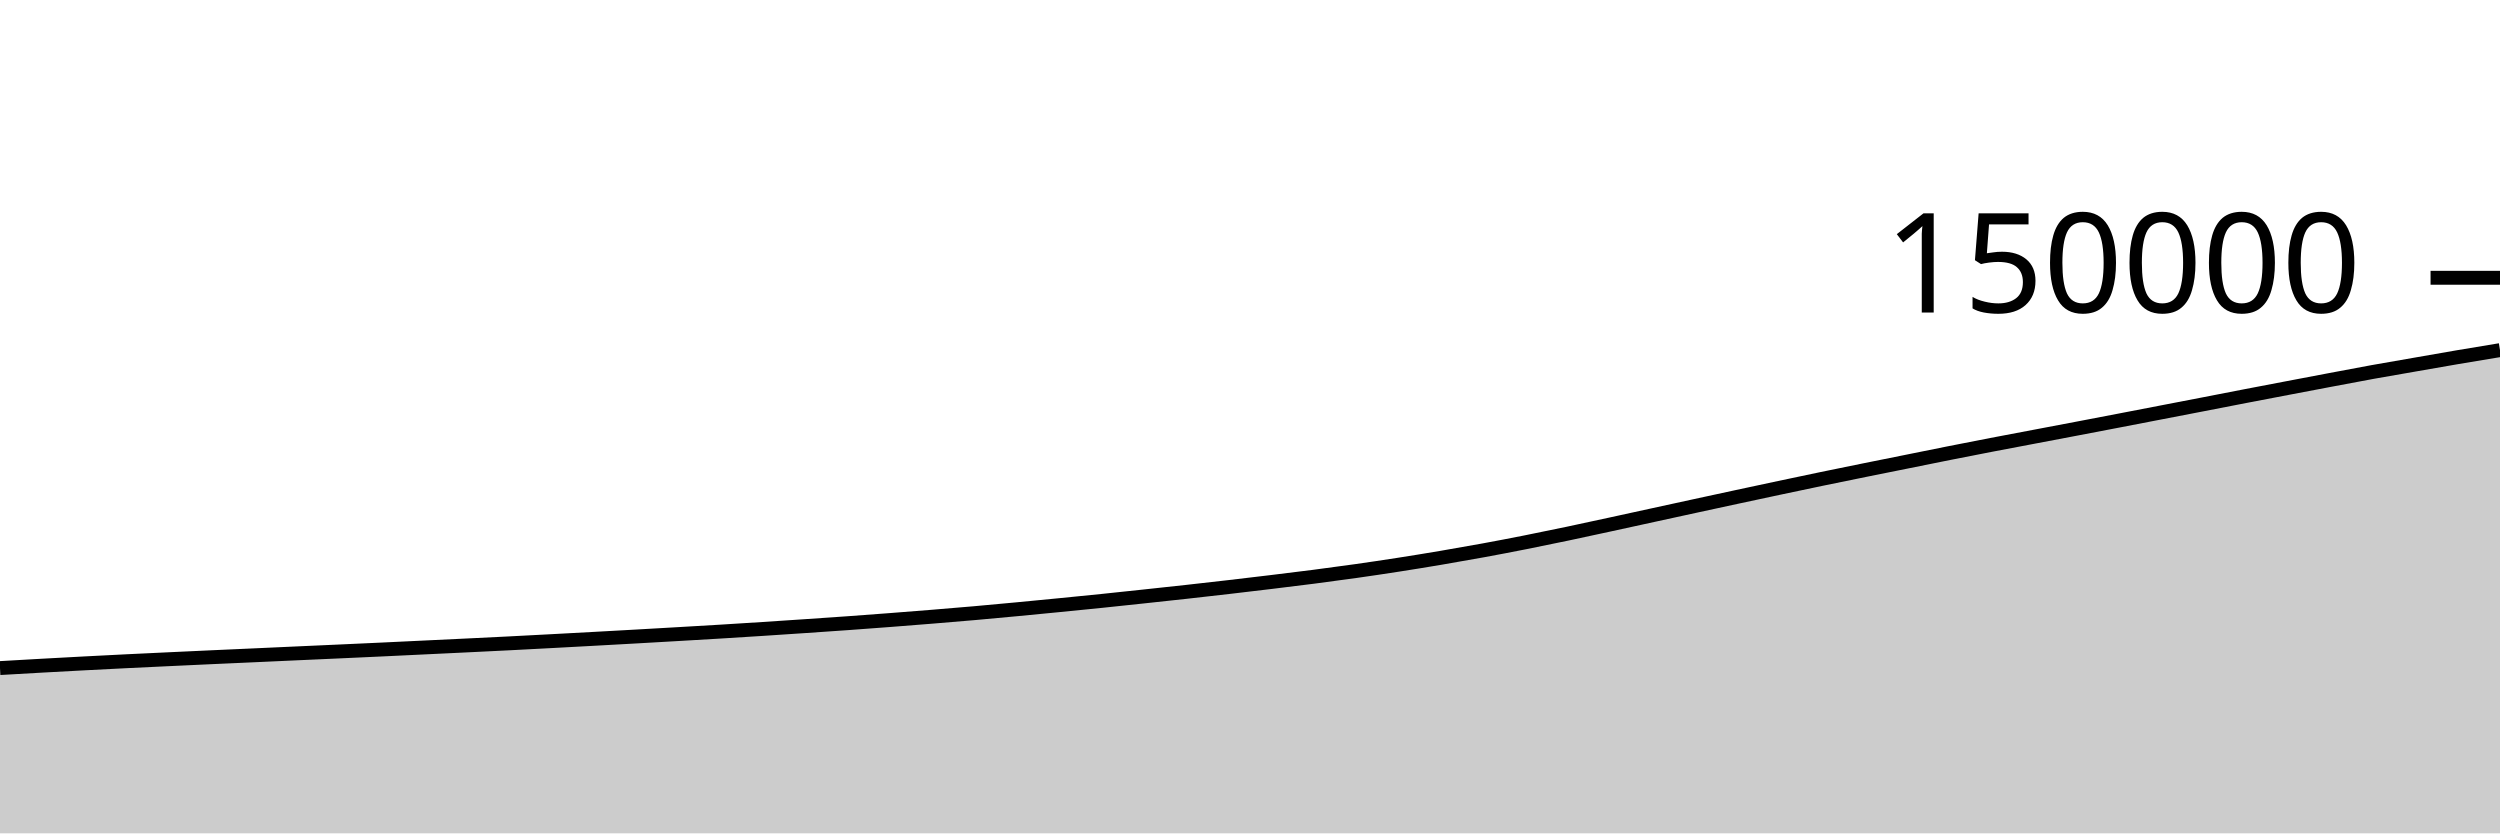
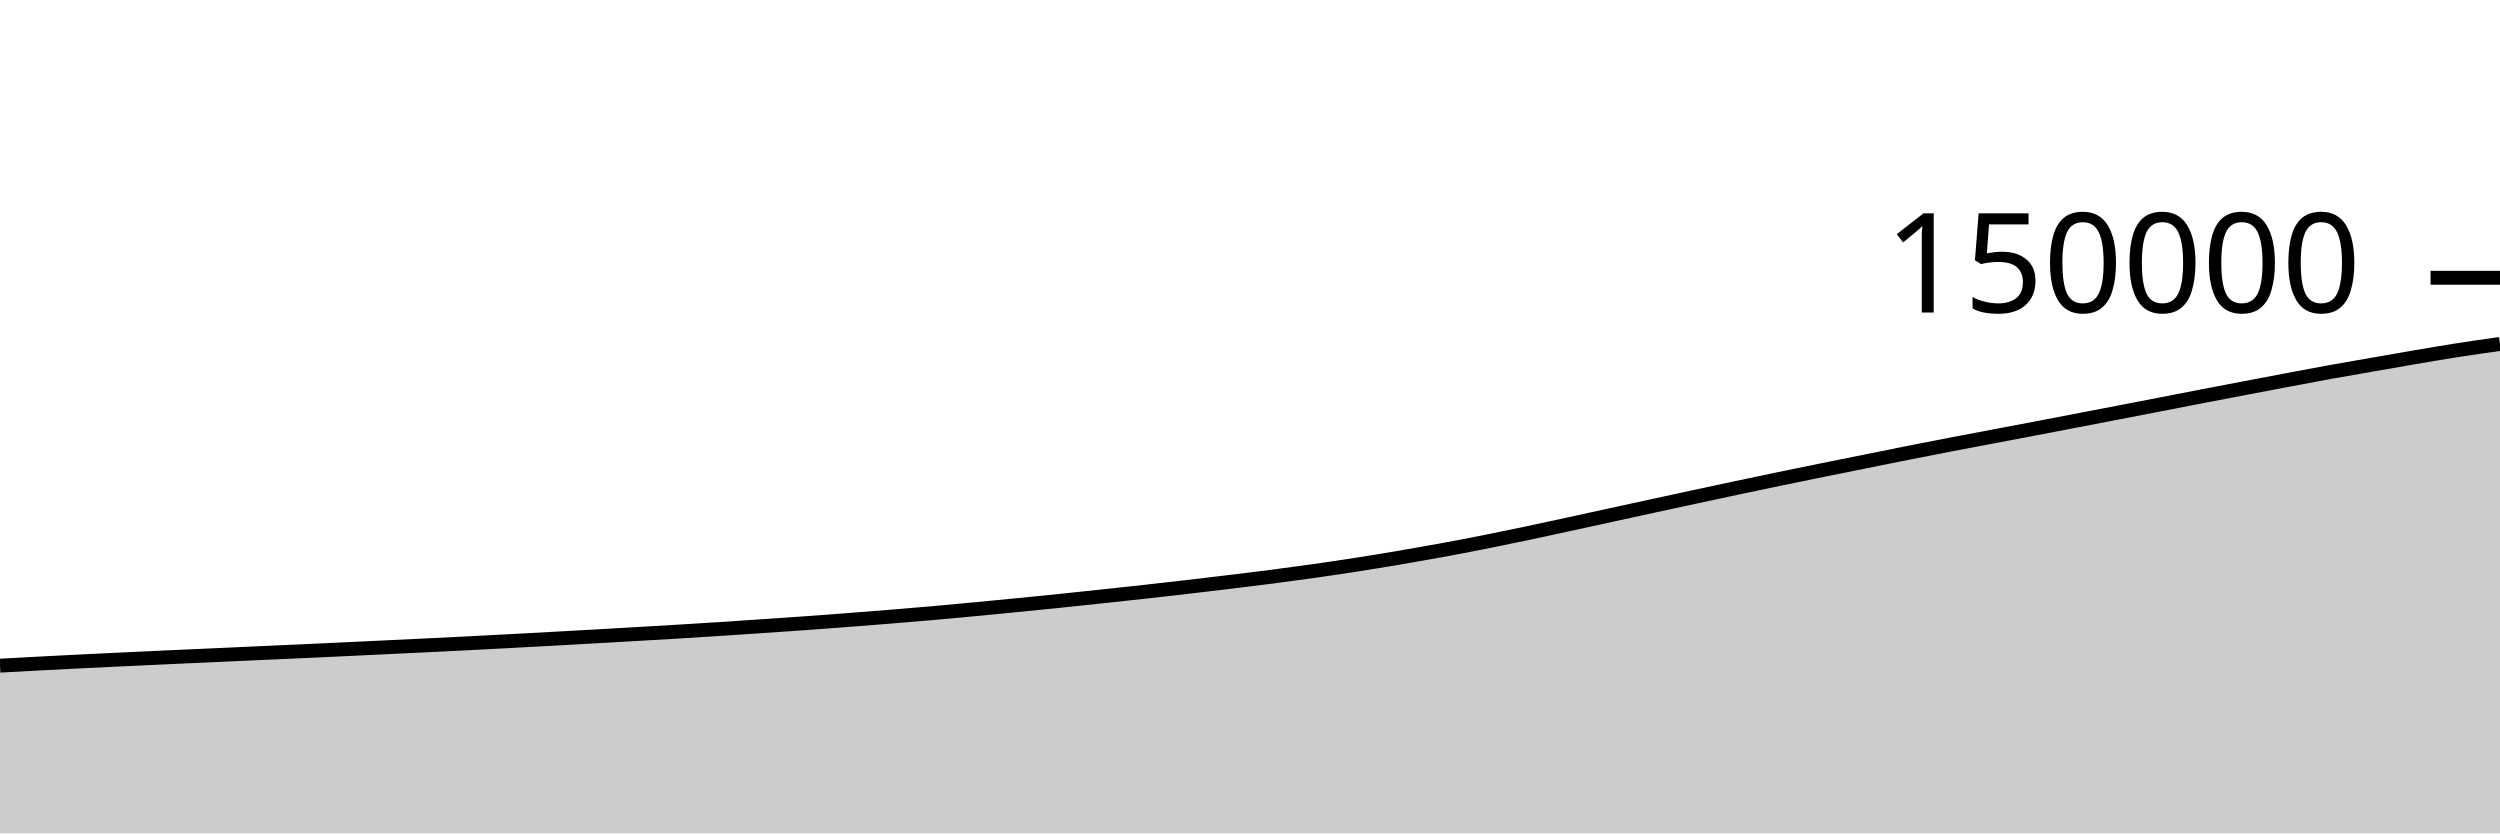
<svg xmlns="http://www.w3.org/2000/svg" viewBox="0 0 180 60">
  <g transform="translate(0,20)">
-     <path class="area" fill="rgba(0, 0, 0, 0.2)" d="M0,28.101C1.017,28.043,2.034,27.984,3.051,27.927C4.068,27.871,5.085,27.815,6.102,27.762C7.119,27.708,8.136,27.656,9.153,27.606C10.169,27.556,11.186,27.508,12.203,27.461C13.22,27.413,14.237,27.365,15.254,27.319C16.271,27.273,17.288,27.228,18.305,27.182C19.322,27.136,20.339,27.089,21.356,27.043C22.373,26.997,23.39,26.953,24.407,26.906C25.424,26.86,26.441,26.813,27.458,26.766C28.475,26.718,29.492,26.668,30.508,26.62C31.525,26.571,32.542,26.523,33.559,26.474C34.576,26.425,35.593,26.376,36.61,26.324C37.627,26.273,38.644,26.218,39.661,26.164C40.678,26.11,41.695,26.055,42.712,25.999C43.729,25.944,44.746,25.888,45.763,25.83C46.78,25.773,47.797,25.714,48.814,25.655C49.831,25.596,50.847,25.538,51.864,25.476C52.881,25.414,53.898,25.35,54.915,25.284C55.932,25.218,56.949,25.149,57.966,25.081C58.983,25.012,60,24.944,61.017,24.871C62.034,24.798,63.051,24.722,64.068,24.644C65.085,24.566,66.102,24.486,67.119,24.403C68.136,24.32,69.153,24.236,70.169,24.147C71.186,24.057,72.203,23.962,73.22,23.866C74.237,23.77,75.254,23.671,76.271,23.571C77.288,23.471,78.305,23.371,79.322,23.266C80.339,23.161,81.356,23.052,82.373,22.943C83.39,22.834,84.407,22.726,85.424,22.613C86.441,22.501,87.458,22.385,88.475,22.267C89.492,22.149,90.508,22.028,91.525,21.905C92.542,21.781,93.559,21.659,94.576,21.527C95.593,21.395,96.61,21.259,97.627,21.115C98.644,20.97,99.661,20.82,100.678,20.661C101.695,20.503,102.712,20.337,103.729,20.165C104.746,19.993,105.763,19.814,106.78,19.628C107.797,19.441,108.814,19.247,109.831,19.045C110.847,18.844,111.864,18.634,112.881,18.42C113.898,18.207,114.915,17.983,115.932,17.763C116.949,17.542,117.966,17.319,118.983,17.097C120,16.875,121.017,16.653,122.034,16.432C123.051,16.211,124.068,15.991,125.085,15.772C126.102,15.553,127.119,15.335,128.136,15.119C129.153,14.904,130.169,14.688,131.186,14.477C132.203,14.266,133.22,14.059,134.237,13.853C135.254,13.647,136.271,13.444,137.288,13.239C138.305,13.034,139.322,12.826,140.339,12.624C141.356,12.422,142.373,12.223,143.39,12.027C144.407,11.831,145.424,11.641,146.441,11.448C147.458,11.255,148.475,11.063,149.492,10.869C150.508,10.675,151.525,10.48,152.542,10.285C153.559,10.089,154.576,9.893,155.593,9.696C156.61,9.5,157.627,9.304,158.644,9.107C159.661,8.91,160.678,8.71,161.695,8.514C162.712,8.318,163.729,8.125,164.746,7.931C165.763,7.737,166.78,7.542,167.797,7.351C168.814,7.159,169.831,6.964,170.847,6.78C171.864,6.596,172.881,6.424,173.898,6.247C174.915,6.07,175.932,5.889,176.949,5.716C177.966,5.543,178.983,5.376,180,5.209L180,40C178.983,40,177.966,40,176.949,40C175.932,40,174.915,40,173.898,40C172.881,40,171.864,40,170.847,40C169.831,40,168.814,40,167.797,40C166.78,40,165.763,40,164.746,40C163.729,40,162.712,40,161.695,40C160.678,40,159.661,40,158.644,40C157.627,40,156.61,40,155.593,40C154.576,40,153.559,40,152.542,40C151.525,40,150.508,40,149.492,40C148.475,40,147.458,40,146.441,40C145.424,40,144.407,40,143.39,40C142.373,40,141.356,40,140.339,40C139.322,40,138.305,40,137.288,40C136.271,40,135.254,40,134.237,40C133.22,40,132.203,40,131.186,40C130.169,40,129.153,40,128.136,40C127.119,40,126.102,40,125.085,40C124.068,40,123.051,40,122.034,40C121.017,40,120,40,118.983,40C117.966,40,116.949,40,115.932,40C114.915,40,113.898,40,112.881,40C111.864,40,110.847,40,109.831,40C108.814,40,107.797,40,106.78,40C105.763,40,104.746,40,103.729,40C102.712,40,101.695,40,100.678,40C99.661,40,98.644,40,97.627,40C96.61,40,95.593,40,94.576,40C93.559,40,92.542,40,91.525,40C90.508,40,89.492,40,88.475,40C87.458,40,86.441,40,85.424,40C84.407,40,83.39,40,82.373,40C81.356,40,80.339,40,79.322,40C78.305,40,77.288,40,76.271,40C75.254,40,74.237,40,73.22,40C72.203,40,71.186,40,70.169,40C69.153,40,68.136,40,67.119,40C66.102,40,65.085,40,64.068,40C63.051,40,62.034,40,61.017,40C60,40,58.983,40,57.966,40C56.949,40,55.932,40,54.915,40C53.898,40,52.881,40,51.864,40C50.847,40,49.831,40,48.814,40C47.797,40,46.78,40,45.763,40C44.746,40,43.729,40,42.712,40C41.695,40,40.678,40,39.661,40C38.644,40,37.627,40,36.61,40C35.593,40,34.576,40,33.559,40C32.542,40,31.525,40,30.508,40C29.492,40,28.475,40,27.458,40C26.441,40,25.424,40,24.407,40C23.39,40,22.373,40,21.356,40C20.339,40,19.322,40,18.305,40C17.288,40,16.271,40,15.254,40C14.237,40,13.22,40,12.203,40C11.186,40,10.169,40,9.153,40C8.136,40,7.119,40,6.102,40C5.085,40,4.068,40,3.051,40C2.034,40,1.017,40,0,40Z" />
-     <path class="line" stroke="black" fill="none" d="M0,28.101C1.017,28.043,2.034,27.984,3.051,27.927C4.068,27.871,5.085,27.815,6.102,27.762C7.119,27.708,8.136,27.656,9.153,27.606C10.169,27.556,11.186,27.508,12.203,27.461C13.22,27.413,14.237,27.365,15.254,27.319C16.271,27.273,17.288,27.228,18.305,27.182C19.322,27.136,20.339,27.089,21.356,27.043C22.373,26.997,23.39,26.953,24.407,26.906C25.424,26.86,26.441,26.813,27.458,26.766C28.475,26.718,29.492,26.668,30.508,26.62C31.525,26.571,32.542,26.523,33.559,26.474C34.576,26.425,35.593,26.376,36.61,26.324C37.627,26.273,38.644,26.218,39.661,26.164C40.678,26.11,41.695,26.055,42.712,25.999C43.729,25.944,44.746,25.888,45.763,25.83C46.78,25.773,47.797,25.714,48.814,25.655C49.831,25.596,50.847,25.538,51.864,25.476C52.881,25.414,53.898,25.35,54.915,25.284C55.932,25.218,56.949,25.149,57.966,25.081C58.983,25.012,60,24.944,61.017,24.871C62.034,24.798,63.051,24.722,64.068,24.644C65.085,24.566,66.102,24.486,67.119,24.403C68.136,24.32,69.153,24.236,70.169,24.147C71.186,24.057,72.203,23.962,73.22,23.866C74.237,23.77,75.254,23.671,76.271,23.571C77.288,23.471,78.305,23.371,79.322,23.266C80.339,23.161,81.356,23.052,82.373,22.943C83.39,22.834,84.407,22.726,85.424,22.613C86.441,22.501,87.458,22.385,88.475,22.267C89.492,22.149,90.508,22.028,91.525,21.905C92.542,21.781,93.559,21.659,94.576,21.527C95.593,21.395,96.61,21.259,97.627,21.115C98.644,20.97,99.661,20.82,100.678,20.661C101.695,20.503,102.712,20.337,103.729,20.165C104.746,19.993,105.763,19.814,106.78,19.628C107.797,19.441,108.814,19.247,109.831,19.045C110.847,18.844,111.864,18.634,112.881,18.42C113.898,18.207,114.915,17.983,115.932,17.763C116.949,17.542,117.966,17.319,118.983,17.097C120,16.875,121.017,16.653,122.034,16.432C123.051,16.211,124.068,15.991,125.085,15.772C126.102,15.553,127.119,15.335,128.136,15.119C129.153,14.904,130.169,14.688,131.186,14.477C132.203,14.266,133.22,14.059,134.237,13.853C135.254,13.647,136.271,13.444,137.288,13.239C138.305,13.034,139.322,12.826,140.339,12.624C141.356,12.422,142.373,12.223,143.39,12.027C144.407,11.831,145.424,11.641,146.441,11.448C147.458,11.255,148.475,11.063,149.492,10.869C150.508,10.675,151.525,10.48,152.542,10.285C153.559,10.089,154.576,9.893,155.593,9.696C156.61,9.5,157.627,9.304,158.644,9.107C159.661,8.91,160.678,8.71,161.695,8.514C162.712,8.318,163.729,8.125,164.746,7.931C165.763,7.737,166.78,7.542,167.797,7.351C168.814,7.159,169.831,6.964,170.847,6.78C171.864,6.596,172.881,6.424,173.898,6.247C174.915,6.07,175.932,5.889,176.949,5.716C177.966,5.543,178.983,5.376,180,5.209" />
+     <path class="area" fill="rgba(0, 0, 0, 0.2)" d="M0,27.927C1.017,27.871,2.034,27.815,3.051,27.762C4.068,27.708,5.085,27.656,6.102,27.606C7.119,27.556,8.136,27.508,9.153,27.461C10.169,27.413,11.186,27.365,12.203,27.319C13.22,27.273,14.237,27.228,15.254,27.182C16.271,27.136,17.288,27.089,18.305,27.043C19.322,26.997,20.339,26.953,21.356,26.906C22.373,26.86,23.39,26.813,24.407,26.766C25.424,26.718,26.441,26.668,27.458,26.62C28.475,26.571,29.492,26.523,30.508,26.474C31.525,26.425,32.542,26.376,33.559,26.324C34.576,26.273,35.593,26.218,36.61,26.164C37.627,26.11,38.644,26.055,39.661,25.999C40.678,25.944,41.695,25.888,42.712,25.83C43.729,25.773,44.746,25.714,45.763,25.655C46.78,25.596,47.797,25.538,48.814,25.476C49.831,25.414,50.847,25.35,51.864,25.284C52.881,25.218,53.898,25.149,54.915,25.081C55.932,25.012,56.949,24.944,57.966,24.871C58.983,24.798,60,24.722,61.017,24.644C62.034,24.566,63.051,24.486,64.068,24.403C65.085,24.32,66.102,24.236,67.119,24.147C68.136,24.057,69.153,23.962,70.169,23.866C71.186,23.77,72.203,23.671,73.22,23.571C74.237,23.471,75.254,23.371,76.271,23.266C77.288,23.161,78.305,23.052,79.322,22.943C80.339,22.834,81.356,22.726,82.373,22.613C83.39,22.501,84.407,22.385,85.424,22.267C86.441,22.149,87.458,22.028,88.475,21.905C89.492,21.781,90.508,21.659,91.525,21.527C92.542,21.395,93.559,21.259,94.576,21.115C95.593,20.97,96.61,20.82,97.627,20.661C98.644,20.503,99.661,20.337,100.678,20.165C101.695,19.993,102.712,19.814,103.729,19.628C104.746,19.441,105.763,19.247,106.78,19.045C107.797,18.844,108.814,18.634,109.831,18.42C110.847,18.207,111.864,17.983,112.881,17.763C113.898,17.542,114.915,17.319,115.932,17.097C116.949,16.875,117.966,16.653,118.983,16.432C120,16.211,121.017,15.991,122.034,15.772C123.051,15.553,124.068,15.335,125.085,15.119C126.102,14.904,127.119,14.688,128.136,14.477C129.153,14.266,130.169,14.059,131.186,13.853C132.203,13.647,133.22,13.444,134.237,13.239C135.254,13.034,136.271,12.826,137.288,12.624C138.305,12.422,139.322,12.223,140.339,12.027C141.356,11.831,142.373,11.641,143.39,11.448C144.407,11.255,145.424,11.063,146.441,10.869C147.458,10.675,148.475,10.48,149.492,10.285C150.508,10.089,151.525,9.893,152.542,9.696C153.559,9.5,154.576,9.304,155.593,9.107C156.61,8.91,157.627,8.71,158.644,8.514C159.661,8.318,160.678,8.125,161.695,7.931C162.712,7.737,163.729,7.542,164.746,7.351C165.763,7.159,166.78,6.964,167.797,6.78C168.814,6.596,169.831,6.424,170.847,6.247C171.864,6.07,172.881,5.889,173.898,5.716C174.915,5.543,175.932,5.368,176.949,5.209C177.966,5.05,178.983,4.908,180,4.765L180,40C178.983,40,177.966,40,176.949,40C175.932,40,174.915,40,173.898,40C172.881,40,171.864,40,170.847,40C169.831,40,168.814,40,167.797,40C166.78,40,165.763,40,164.746,40C163.729,40,162.712,40,161.695,40C160.678,40,159.661,40,158.644,40C157.627,40,156.61,40,155.593,40C154.576,40,153.559,40,152.542,40C151.525,40,150.508,40,149.492,40C148.475,40,147.458,40,146.441,40C145.424,40,144.407,40,143.39,40C142.373,40,141.356,40,140.339,40C139.322,40,138.305,40,137.288,40C136.271,40,135.254,40,134.237,40C133.22,40,132.203,40,131.186,40C130.169,40,129.153,40,128.136,40C127.119,40,126.102,40,125.085,40C124.068,40,123.051,40,122.034,40C121.017,40,120,40,118.983,40C117.966,40,116.949,40,115.932,40C114.915,40,113.898,40,112.881,40C111.864,40,110.847,40,109.831,40C108.814,40,107.797,40,106.78,40C105.763,40,104.746,40,103.729,40C102.712,40,101.695,40,100.678,40C99.661,40,98.644,40,97.627,40C96.61,40,95.593,40,94.576,40C93.559,40,92.542,40,91.525,40C90.508,40,89.492,40,88.475,40C87.458,40,86.441,40,85.424,40C84.407,40,83.39,40,82.373,40C81.356,40,80.339,40,79.322,40C78.305,40,77.288,40,76.271,40C75.254,40,74.237,40,73.22,40C72.203,40,71.186,40,70.169,40C69.153,40,68.136,40,67.119,40C66.102,40,65.085,40,64.068,40C63.051,40,62.034,40,61.017,40C60,40,58.983,40,57.966,40C56.949,40,55.932,40,54.915,40C53.898,40,52.881,40,51.864,40C50.847,40,49.831,40,48.814,40C47.797,40,46.78,40,45.763,40C44.746,40,43.729,40,42.712,40C41.695,40,40.678,40,39.661,40C38.644,40,37.627,40,36.61,40C35.593,40,34.576,40,33.559,40C32.542,40,31.525,40,30.508,40C29.492,40,28.475,40,27.458,40C26.441,40,25.424,40,24.407,40C23.39,40,22.373,40,21.356,40C20.339,40,19.322,40,18.305,40C17.288,40,16.271,40,15.254,40C14.237,40,13.22,40,12.203,40C11.186,40,10.169,40,9.153,40C8.136,40,7.119,40,6.102,40C5.085,40,4.068,40,3.051,40C2.034,40,1.017,40,0,40Z" />
+     <path class="line" stroke="black" fill="none" d="M0,27.927C1.017,27.871,2.034,27.815,3.051,27.762C4.068,27.708,5.085,27.656,6.102,27.606C7.119,27.556,8.136,27.508,9.153,27.461C10.169,27.413,11.186,27.365,12.203,27.319C13.22,27.273,14.237,27.228,15.254,27.182C16.271,27.136,17.288,27.089,18.305,27.043C19.322,26.997,20.339,26.953,21.356,26.906C22.373,26.86,23.39,26.813,24.407,26.766C25.424,26.718,26.441,26.668,27.458,26.62C28.475,26.571,29.492,26.523,30.508,26.474C31.525,26.425,32.542,26.376,33.559,26.324C34.576,26.273,35.593,26.218,36.61,26.164C37.627,26.11,38.644,26.055,39.661,25.999C40.678,25.944,41.695,25.888,42.712,25.83C43.729,25.773,44.746,25.714,45.763,25.655C46.78,25.596,47.797,25.538,48.814,25.476C49.831,25.414,50.847,25.35,51.864,25.284C52.881,25.218,53.898,25.149,54.915,25.081C55.932,25.012,56.949,24.944,57.966,24.871C58.983,24.798,60,24.722,61.017,24.644C62.034,24.566,63.051,24.486,64.068,24.403C65.085,24.32,66.102,24.236,67.119,24.147C68.136,24.057,69.153,23.962,70.169,23.866C71.186,23.77,72.203,23.671,73.22,23.571C74.237,23.471,75.254,23.371,76.271,23.266C77.288,23.161,78.305,23.052,79.322,22.943C80.339,22.834,81.356,22.726,82.373,22.613C83.39,22.501,84.407,22.385,85.424,22.267C86.441,22.149,87.458,22.028,88.475,21.905C89.492,21.781,90.508,21.659,91.525,21.527C92.542,21.395,93.559,21.259,94.576,21.115C95.593,20.97,96.61,20.82,97.627,20.661C98.644,20.503,99.661,20.337,100.678,20.165C101.695,19.993,102.712,19.814,103.729,19.628C104.746,19.441,105.763,19.247,106.78,19.045C107.797,18.844,108.814,18.634,109.831,18.42C110.847,18.207,111.864,17.983,112.881,17.763C113.898,17.542,114.915,17.319,115.932,17.097C116.949,16.875,117.966,16.653,118.983,16.432C120,16.211,121.017,15.991,122.034,15.772C123.051,15.553,124.068,15.335,125.085,15.119C126.102,14.904,127.119,14.688,128.136,14.477C129.153,14.266,130.169,14.059,131.186,13.853C132.203,13.647,133.22,13.444,134.237,13.239C135.254,13.034,136.271,12.826,137.288,12.624C138.305,12.422,139.322,12.223,140.339,12.027C141.356,11.831,142.373,11.641,143.39,11.448C144.407,11.255,145.424,11.063,146.441,10.869C147.458,10.675,148.475,10.48,149.492,10.285C150.508,10.089,151.525,9.893,152.542,9.696C153.559,9.5,154.576,9.304,155.593,9.107C156.61,8.91,157.627,8.71,158.644,8.514C159.661,8.318,160.678,8.125,161.695,7.931C162.712,7.737,163.729,7.542,164.746,7.351C165.763,7.159,166.78,6.964,167.797,6.78C168.814,6.596,169.831,6.424,170.847,6.247C171.864,6.07,172.881,5.889,173.898,5.716C174.915,5.543,175.932,5.368,176.949,5.209C177.966,5.05,178.983,4.908,180,4.765" />
    <path class="axis-ceiling" stroke-width="1" stroke="black" fill="none" d="M175,0L180,0" />
    <text class="axis-ceiling-label" font-family="sans-serif" text-anchor="end" font-size="10px" x="170" y="2.5">150000</text>
  </g>
</svg>
